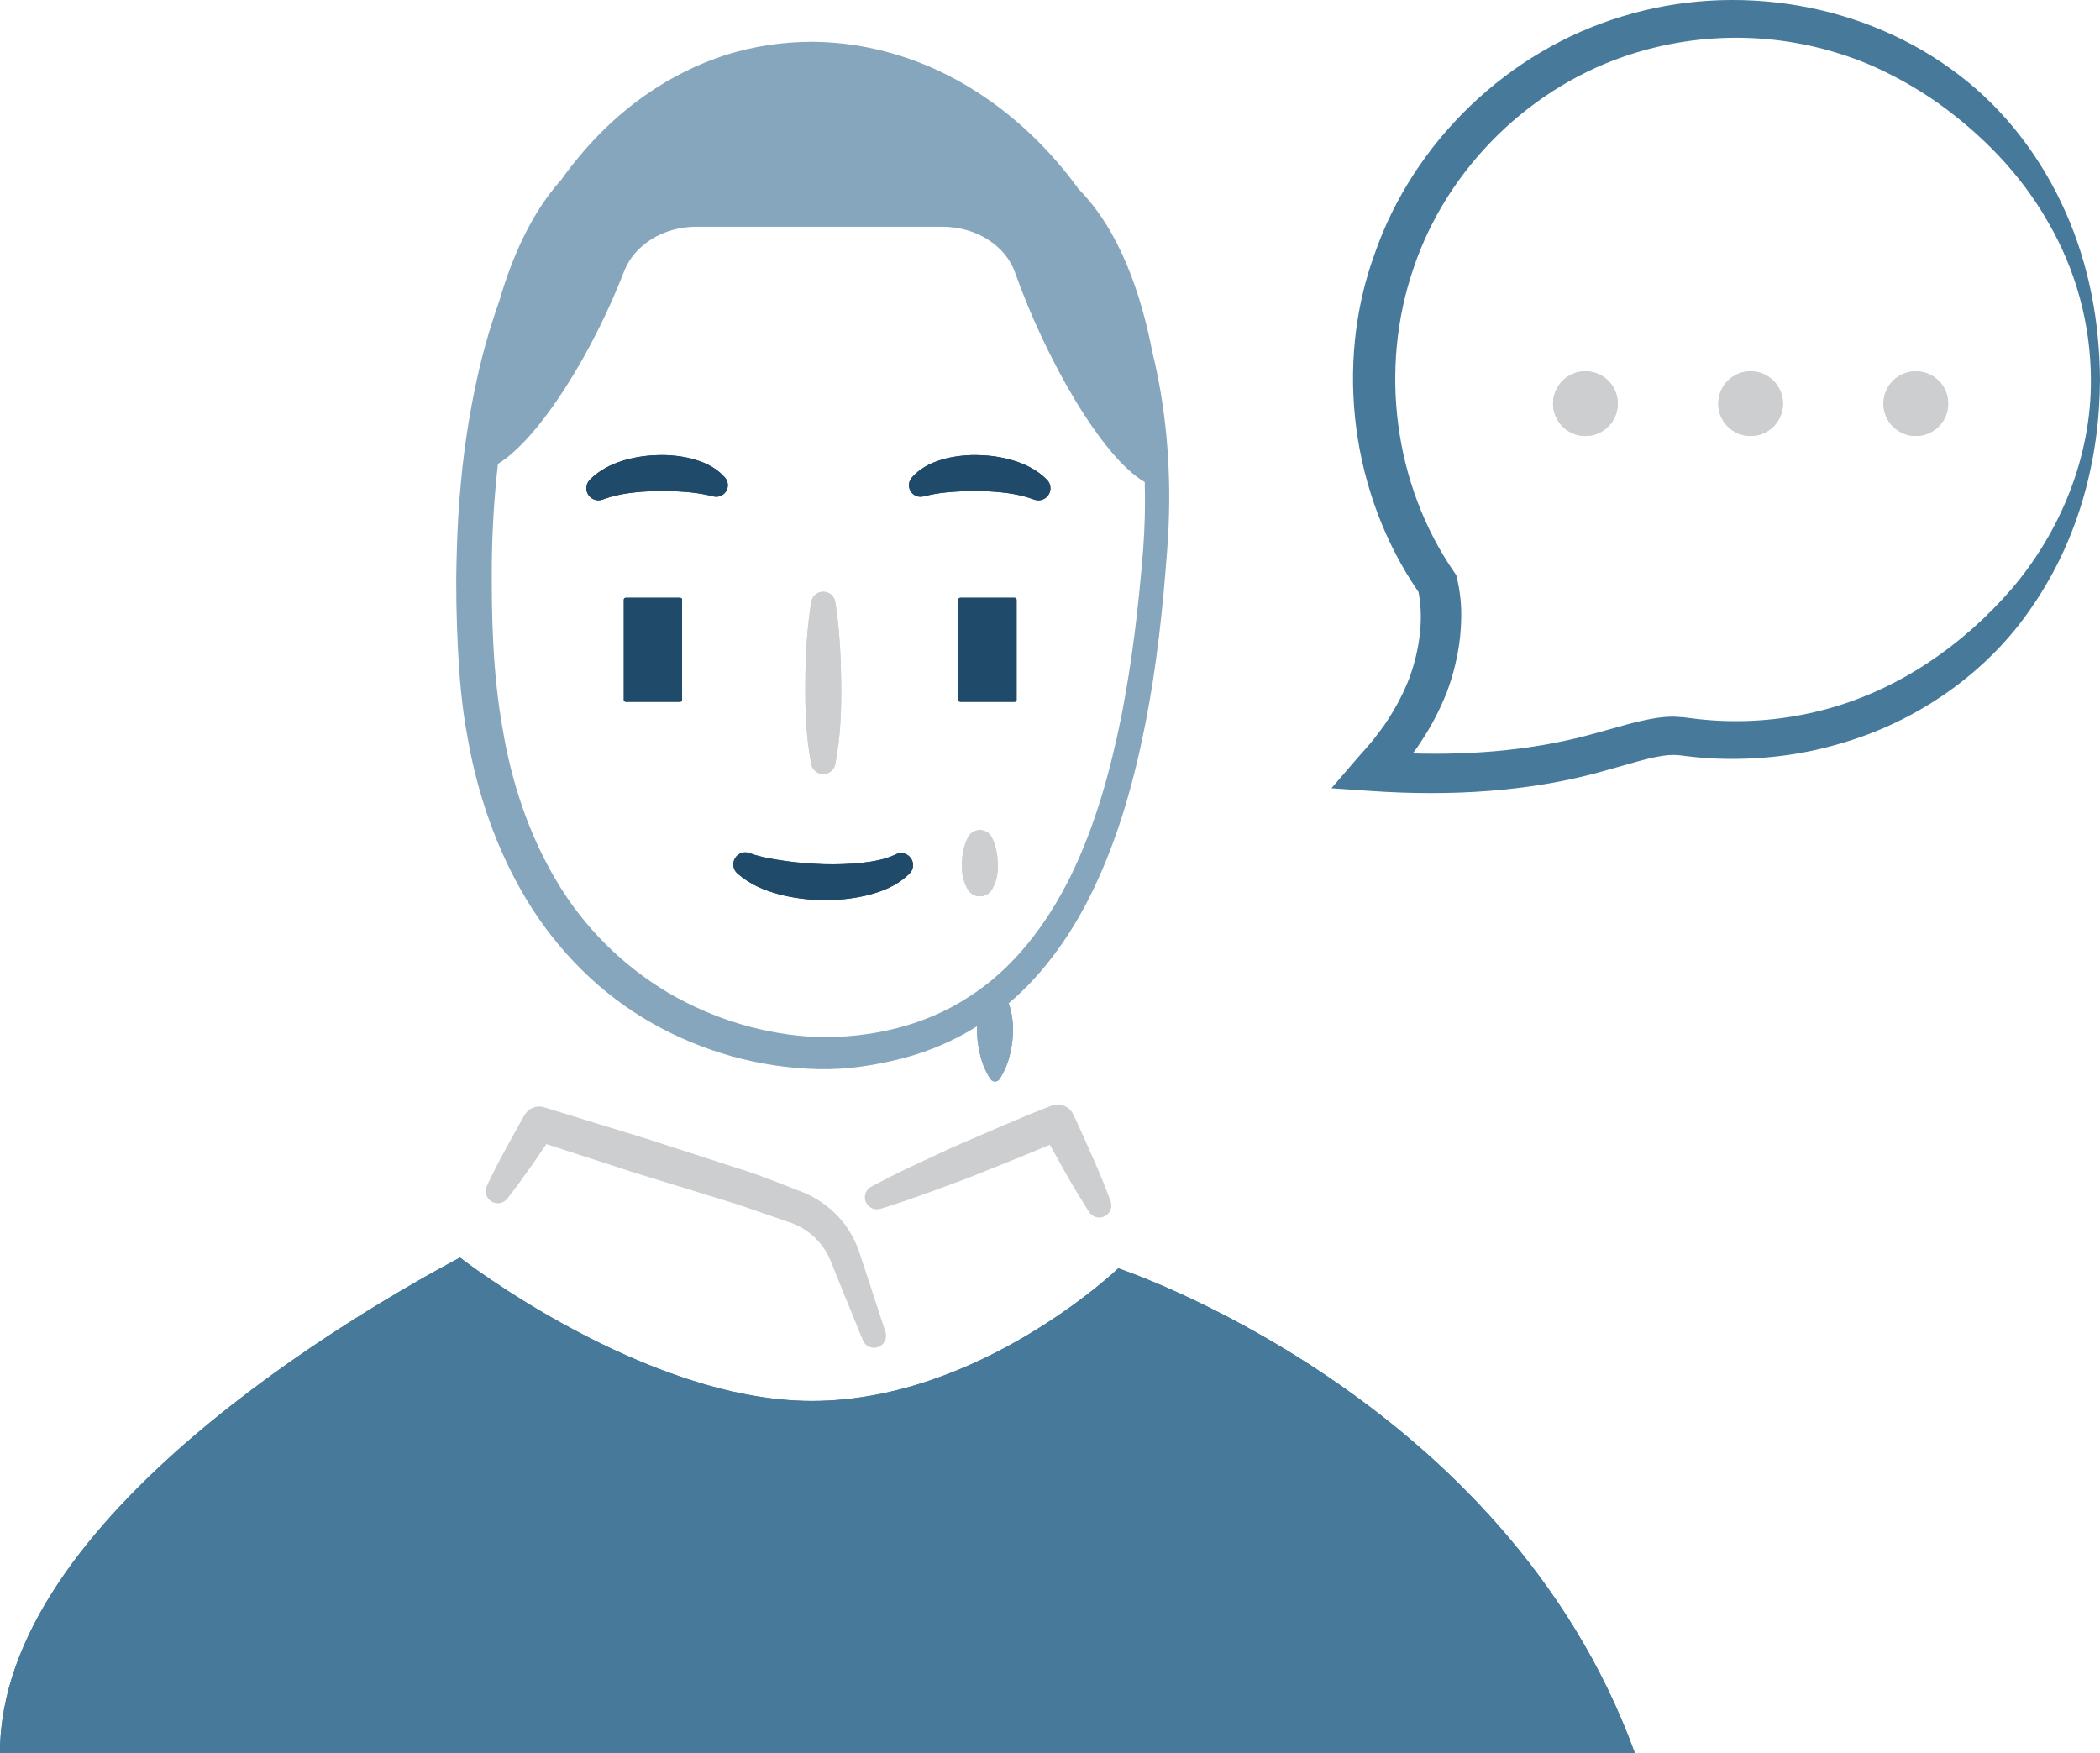
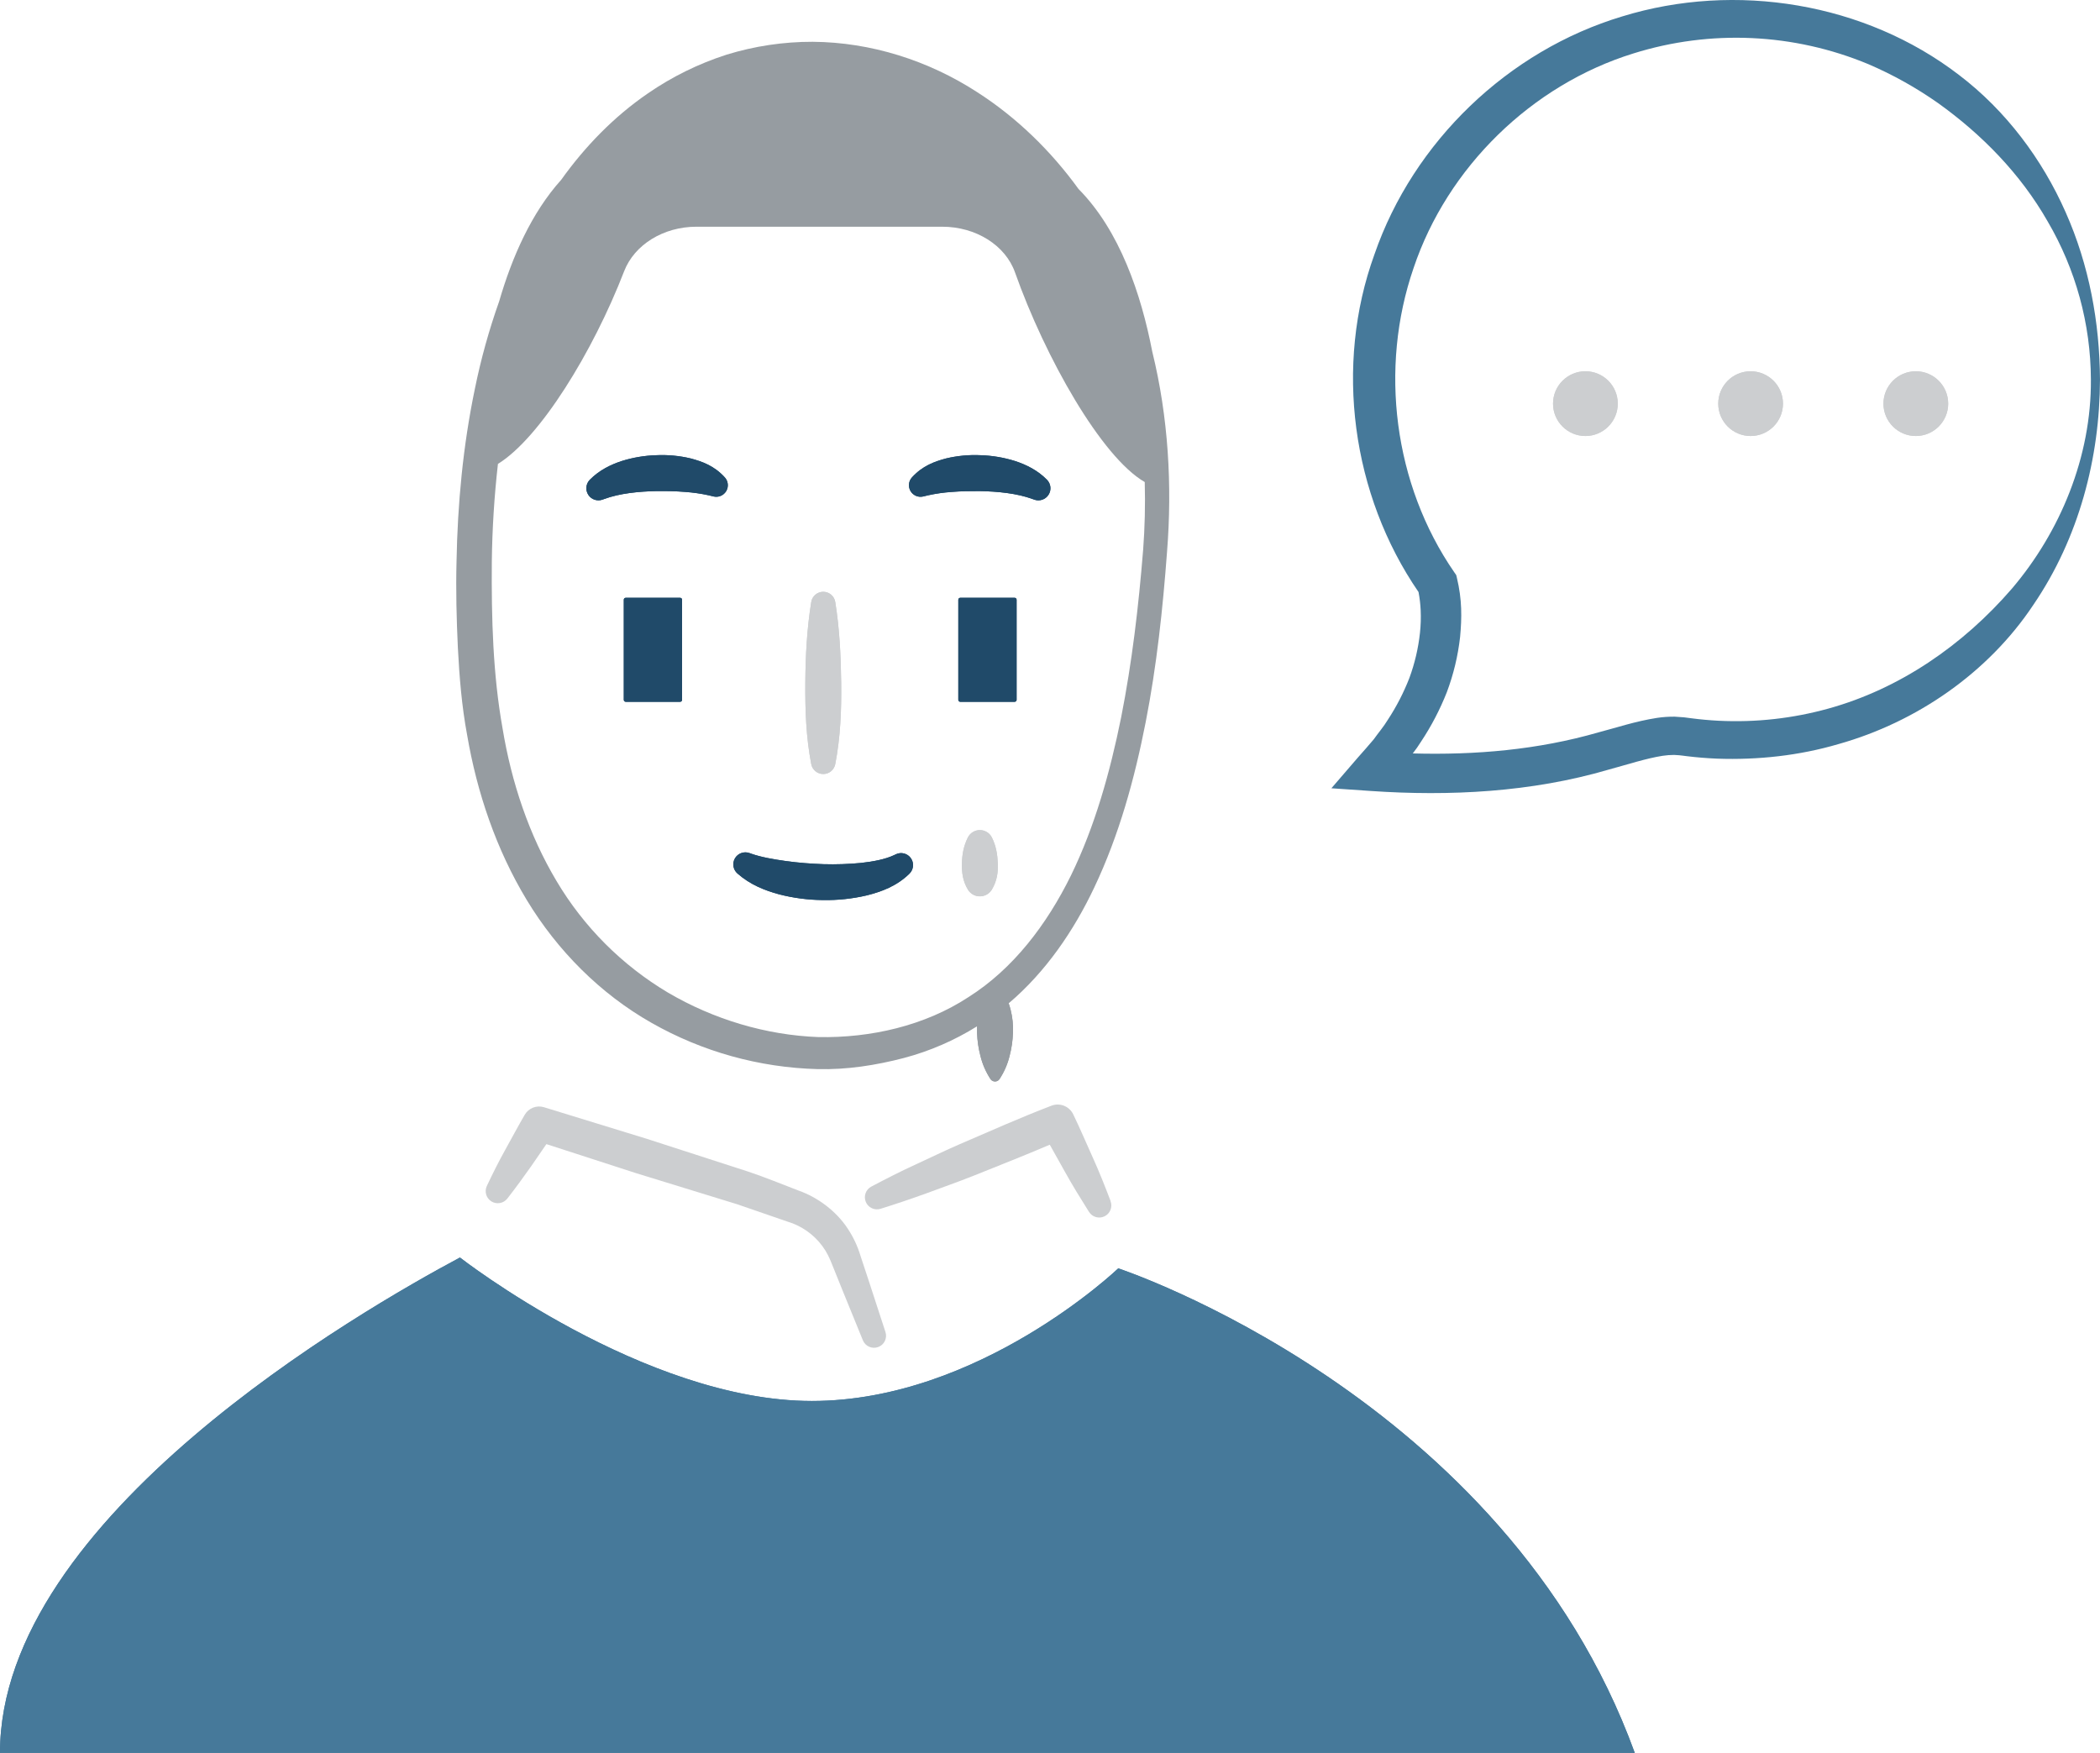
<svg xmlns="http://www.w3.org/2000/svg" id="support" viewBox="0 0 1552.71 1296.11">
  <rect x="461.22" y="442.01" width="43.1" height="76.91" rx="1.45" ry="1.45" style="fill:#204A69" />
  <path d="M2383.86,1638.12c3.2,20,4.14,39.94,4.38,59.9s-.53,39.94-4.38,59.91a9.05,9.05,0,0,1-17.78,0c-3.84-20-4.52-39.94-4.38-59.91s1.17-39.94,4.38-59.9a9,9,0,0,1,17.78,0Z" transform="translate(-1766.27 -1192.95)" style="fill:#CCCED0" />
  <rect x="708.56" y="442.01" width="43.1" height="76.91" rx="1.45" ry="1.45" style="fill:#204A69" />
  <path d="M2321.58,1824.14c7.58,2.67,16.66,4.21,25.73,5.48s18.5,2,27.86,2.32a223.09,223.09,0,0,0,27.73-.92c8.95-1,17.77-2.62,24.45-5.77l1.37-.65a8.86,8.86,0,0,1,10,14.33c-9.45,9.29-20.7,13.34-31.47,16.07a132.08,132.08,0,0,1-32.64,3.47,133.64,133.64,0,0,1-32.34-4.25c-10.62-2.89-21.33-7.09-30.8-15.45a8.91,8.91,0,0,1,8.85-15.08Z" transform="translate(-1766.27 -1192.95)" style="fill:#204A69" />
  <path d="M2440.56,1545.95c7.89-8.65,16.69-11.72,25.15-14a91.36,91.36,0,0,1,25.62-2.41,95,95,0,0,1,25.42,4.29c8.32,2.72,16.73,6.84,23.63,13.87a8.94,8.94,0,0,1-9.45,14.67l-1.24-.45c-11.31-4.14-25.37-5.6-39.12-5.85-6.9,0-13.85.06-20.54.62a120.2,120.2,0,0,0-17.6,2.51l-3.52.85a8.57,8.57,0,0,1-8.35-14.1Z" transform="translate(-1766.27 -1192.95)" style="fill:#204A69" />
  <path d="M2290.31,1559.19a120.43,120.43,0,0,0-17.6-2.51c-6.69-.56-13.64-.66-20.53-.62-13.76.25-27.82,1.7-39.13,5.85l-1.22.45a8.94,8.94,0,0,1-9.46-14.66c6.9-7,15.3-11.15,23.63-13.87a95,95,0,0,1,25.42-4.29,91.33,91.33,0,0,1,25.62,2.41c8.46,2.28,17.27,5.35,25.15,14a8.57,8.57,0,0,1-8.3,14.11Z" transform="translate(-1766.27 -1192.95)" style="fill:#204A69" />
  <path d="M2499.66,1812.22c3.2,6.41,4.13,12.82,4.38,19.23s-.54,12.82-4.38,19.23a10.37,10.37,0,0,1-14.22,3.57,10.48,10.48,0,0,1-3.56-3.57c-3.84-6.41-4.52-12.82-4.38-19.23s1.18-12.82,4.38-19.23a9.94,9.94,0,0,1,17.78,0Z" transform="translate(-1766.27 -1192.95)" style="fill:#CCCED0" />
  <path d="M1766.27,2489.05c0-174.32,267.93-327.67,340.08-366.27,0,0,136.1,106.08,260.19,106.08s226.57-98.07,226.57-98.07,285.81,94.07,381.89,358.27H1766.27" transform="translate(-1766.27 -1192.95)" style="fill:#46799A" />
  <path d="M3293.58,1349.9c-17.28-39.09-44-75-78.78-101.47-69.52-53.45-165.3-69.14-249.12-43.33-84.22,25.29-154.34,92.52-183.16,175.93-29.84,82.19-16.77,177.87,32.59,249.68a94.78,94.78,0,0,1,1.58,13.34,109.44,109.44,0,0,1-.52,16.88,140,140,0,0,1-7.83,33.35,166,166,0,0,1-16,31c-3,5-6.95,9.53-10.35,14.35-3.78,4.58-7.84,9-11.73,13.47l-19.58,22.71,29.1,2c58.25,4,118.86.95,175.78-15.76,14.06-3.81,27.94-8.37,40-10.24a55.78,55.78,0,0,1,8.49-.65l3.84.24c1.39.09,3.61.47,5.39.66q11.27,1.38,22.62,1.85c30.19,1.07,60.64-2.24,89.68-10.76,58.16-16.36,110.89-53,144.08-102.9,33.82-49.56,49.17-108.75,49.31-166.72C3318.74,1431.51,3311,1389.07,3293.58,1349.9Zm-39.77,278.34c-36.17,41.83-82.9,74.05-135.67,88.65a255.64,255.64,0,0,1-81,9q-10.22-.52-20.35-1.84l-5.31-.69-6.92-.49a83.51,83.51,0,0,0-13,.88c-16.37,2.56-29.88,7.21-43.58,10.78-44.57,12.84-90.65,16.8-137.12,15.52a100,100,0,0,0,6-8.56,196.16,196.16,0,0,0,19.17-36.7,170.21,170.21,0,0,0,9.81-40.8c1.33-14.39,1.52-27.59-2.36-43.78l-.48-2-1.55-2.25c-44.7-64.81-55.53-150.69-30-224.83,25-74.46,87.23-135.36,162.6-158.69a254.43,254.43,0,0,1,173.66,7.95,285.38,285.38,0,0,1,51.65,28.86c32.09,23,60.78,52.11,80.89,87.37a232.89,232.89,0,0,1,32,116.91C3312.66,1530.64,3289.64,1586.15,3253.81,1628.24Z" transform="translate(-1766.27 -1192.95)" style="fill:#46799A" />
  <circle cx="1172.23" cy="298.46" r="23.93" style="fill:#CCCED0" />
  <circle cx="1294.38" cy="298.46" r="23.93" style="fill:#CCCED0" />
  <circle cx="1416.53" cy="298.46" r="23.93" style="fill:#CCCED0" />
-   <path d="M2505.33,1922.54a44.64,44.64,0,0,1,8.21,17.08,58.17,58.17,0,0,1,1.72,17.08,76.53,76.53,0,0,1-2.49,17.08,54.74,54.74,0,0,1-7.44,17.08,4,4,0,0,1-5.59,1.08,4.09,4.09,0,0,1-1.08-1.08,54.57,54.57,0,0,1-7.43-17.08,76.55,76.55,0,0,1-2.5-17.08,58,58,0,0,1,1.73-17.08,44.62,44.62,0,0,1,8.21-17.08,4.26,4.26,0,0,1,6-.69A4.46,4.46,0,0,1,2505.33,1922.54Z" transform="translate(-1766.27 -1192.95)" style="fill:#86a6bd" />
+   <path d="M2505.33,1922.54a44.64,44.64,0,0,1,8.21,17.08,58.17,58.17,0,0,1,1.72,17.08,76.53,76.53,0,0,1-2.49,17.08,54.74,54.74,0,0,1-7.44,17.08,4,4,0,0,1-5.59,1.08,4.09,4.09,0,0,1-1.08-1.08,54.57,54.57,0,0,1-7.43-17.08,76.55,76.55,0,0,1-2.5-17.08,58,58,0,0,1,1.73-17.08,44.62,44.62,0,0,1,8.21-17.08,4.26,4.26,0,0,1,6-.69A4.46,4.46,0,0,1,2505.33,1922.54Z" transform="translate(-1766.27 -1192.95)" style="fill:#969CA1" />
  <rect x="461.22" y="442.01" width="43.1" height="76.91" rx="1.45" ry="1.45" style="fill:#204A69" />
  <path d="M2383.86,1638.12c3.2,20,4.14,39.94,4.38,59.9s-.53,39.94-4.38,59.91a9.05,9.05,0,0,1-17.78,0c-3.84-20-4.52-39.94-4.38-59.91s1.17-39.94,4.38-59.9a9,9,0,0,1,17.78,0Z" transform="translate(-1766.27 -1192.95)" style="fill:#CCCED0" />
  <rect x="708.56" y="442.01" width="43.1" height="76.91" rx="1.45" ry="1.45" style="fill:#204A69" />
  <path d="M2321.58,1824.14c7.58,2.67,16.66,4.21,25.73,5.48s18.5,2,27.86,2.32a223.09,223.09,0,0,0,27.73-.92c8.95-1,17.77-2.62,24.45-5.77l1.37-.65a8.86,8.86,0,0,1,10,14.33c-9.45,9.29-20.7,13.34-31.47,16.07a132.08,132.08,0,0,1-32.64,3.47,133.64,133.64,0,0,1-32.34-4.25c-10.62-2.89-21.33-7.09-30.8-15.45a8.91,8.91,0,0,1,8.85-15.08Z" transform="translate(-1766.27 -1192.95)" style="fill:#204A69" />
  <path d="M2440.56,1545.95c7.89-8.65,16.69-11.72,25.15-14a91.36,91.36,0,0,1,25.62-2.41,95,95,0,0,1,25.42,4.29c8.32,2.72,16.73,6.84,23.63,13.87a8.94,8.94,0,0,1-9.45,14.67l-1.24-.45c-11.31-4.14-25.37-5.6-39.12-5.85-6.9,0-13.85.06-20.54.62a120.2,120.2,0,0,0-17.6,2.51l-3.52.85a8.57,8.57,0,0,1-8.35-14.1Z" transform="translate(-1766.27 -1192.95)" style="fill:#204A69" />
  <path d="M2290.31,1559.19a120.43,120.43,0,0,0-17.6-2.51c-6.69-.56-13.64-.66-20.53-.62-13.76.25-27.82,1.7-39.13,5.85l-1.22.45a8.94,8.94,0,0,1-9.46-14.66c6.9-7,15.3-11.15,23.63-13.87a95,95,0,0,1,25.42-4.29,91.33,91.33,0,0,1,25.62,2.41c8.46,2.28,17.27,5.35,25.15,14a8.57,8.57,0,0,1-8.3,14.11Z" transform="translate(-1766.27 -1192.95)" style="fill:#204A69" />
  <path d="M2499.66,1812.22c3.2,6.41,4.13,12.82,4.38,19.23s-.54,12.82-4.38,19.23a10.37,10.37,0,0,1-14.22,3.57,10.48,10.48,0,0,1-3.56-3.57c-3.84-6.41-4.52-12.82-4.38-19.23s1.18-12.82,4.38-19.23a9.94,9.94,0,0,1,17.78,0Z" transform="translate(-1766.27 -1192.95)" style="fill:#CCCED0" />
  <path d="M1766.27,2489.05c0-174.32,267.93-327.67,340.08-366.27,0,0,136.1,106.08,260.19,106.08s226.57-98.07,226.57-98.07,285.81,94.07,381.89,358.27H1766.27" transform="translate(-1766.27 -1192.95)" style="fill:#46799A" />
  <circle cx="1172.23" cy="298.46" r="23.93" style="fill:#CCCED0" />
  <circle cx="1294.38" cy="298.46" r="23.93" style="fill:#CCCED0" />
  <circle cx="1416.53" cy="298.46" r="23.93" style="fill:#CCCED0" />
  <path d="M2408.75,2140.42l-6.19-18.73a75.45,75.45,0,0,0-9.58-20.41c-8.5-12.92-22.26-23.11-36.27-28-12.36-4.73-24.65-9.82-37.16-14l-75.15-24.3-75.51-23.2-.4-.13a12.32,12.32,0,0,0-14.24,5.57c-5,8.58-9.64,17.38-14.48,26.05s-9.27,17.61-13.55,26.63a8.95,8.95,0,0,0,15.13,9.34c6.14-7.87,12-15.92,17.73-24.05,3.7-5.44,7.47-10.83,11.18-16.26l65.85,21.33,75.23,23.15,37,12.76a49.77,49.77,0,0,1,26,18.19c3.35,4.57,5.22,8.53,7.69,14.87l7.37,18.29,14.89,36.53a8.9,8.9,0,0,0,16.7-6.11Z" transform="translate(-1766.27 -1192.95)" style="fill:#CCCED0" />
  <path d="M2587.42,2081c-4.15-10.91-8.45-21.76-13.25-32.35s-9.33-21.32-14.39-31.78a12.8,12.8,0,0,0-16.06-6.36l-.51.2c-22.64,8.7-44.8,18.55-67.05,28.15-11.14,4.79-22,10.16-33.05,15.21s-21.85,10.59-32.61,16.27a8.93,8.93,0,0,0,6.83,16.42q17.42-5.45,34.53-11.66c11.36-4.26,22.84-8.21,34.09-12.73,18.88-7.57,37.83-15,56.51-23,3.63,6.58,7.34,13.12,11,19.67,5.63,10.17,11.77,20.1,18,30a8.94,8.94,0,0,0,15.9-8Z" transform="translate(-1766.27 -1192.95)" style="fill:#CCCED0" />
-   <path d="M2618.25,1453c-8.25-42.71-24.12-89.6-54.52-120.3-20.42-28.19-45.71-52.86-75-71.65-36-23.34-78.46-36.89-121.55-37.2a214.43,214.43,0,0,0-63.77,9.55,221.79,221.79,0,0,0-58.11,28.61c-25.09,17.18-46.47,39.23-64.1,63.91-21.93,24.34-36.36,57.15-45.85,89.84a476.19,476.19,0,0,0-18,64.86c-8.75,42.08-12.75,84.87-13.53,127.53-.55,21.34,0,42.65,1,63.91,1.11,21.35,2.85,43,6.82,64.26,7.28,42.6,21.48,84.68,44.12,122.13s54.48,69.4,92.16,90.77a262.19,262.19,0,0,0,122.93,34.25c21.7.53,43.05-2.83,63.82-8.24a198,198,0,0,0,54-23.39q-.08,2.42,0,4.84a76.55,76.55,0,0,0,2.5,17.08,54.58,54.58,0,0,0,7.43,17.08,4.09,4.09,0,0,0,1.08,1.08,4,4,0,0,0,5.59-1.08,54.74,54.74,0,0,0,7.44-17.08,76.53,76.53,0,0,0,2.49-17.08,58.18,58.18,0,0,0-1.72-17.08c-.42-1.58-.9-3.15-1.46-4.73,27.43-23.21,48.2-53.72,63.31-85.64,18.47-38.94,29.83-80.44,38-122.09s12.69-83.88,15.82-126C2633.06,1552.06,2630.16,1501.37,2618.25,1453Zm-6.78,146.73c-3.34,41.58-8.2,83-16.24,123.65-8.21,40.52-19.37,80.55-37.16,117-17.83,36.24-42.73,69-75.72,89.85-32.45,21.29-72.5,30.27-110.89,29.56-38.87-1.44-77.6-13.11-111.26-32.87a236.39,236.39,0,0,1-82.45-82.53c-20.32-34.09-33.32-72.88-39.91-112.95-7.14-39.84-8.24-81.56-7.93-122.87a719.05,719.05,0,0,1,4.53-72.6c31-19.05,70.26-82.83,93.31-142.46,7.57-19.58,29-32.92,53.44-32.92H2463c24.79,0,46.65,13.71,53.74,33.75,22.32,63.07,64,136.68,95.94,155.05A493.67,493.67,0,0,1,2611.48,1599.75Z" transform="translate(-1766.27 -1192.95)" style="fill:#86a6bd" />
+   <path d="M2618.25,1453c-8.25-42.71-24.12-89.6-54.52-120.3-20.42-28.19-45.71-52.86-75-71.65-36-23.34-78.46-36.89-121.55-37.2a214.43,214.43,0,0,0-63.77,9.55,221.79,221.79,0,0,0-58.11,28.61c-25.09,17.18-46.47,39.23-64.1,63.91-21.93,24.34-36.36,57.15-45.85,89.84a476.19,476.19,0,0,0-18,64.86c-8.75,42.08-12.75,84.87-13.53,127.53-.55,21.34,0,42.65,1,63.91,1.11,21.35,2.85,43,6.82,64.26,7.28,42.6,21.48,84.68,44.12,122.13s54.48,69.4,92.16,90.77a262.19,262.19,0,0,0,122.93,34.25c21.7.53,43.05-2.83,63.82-8.24a198,198,0,0,0,54-23.39q-.08,2.42,0,4.84a76.55,76.55,0,0,0,2.5,17.08,54.58,54.58,0,0,0,7.43,17.08,4.09,4.09,0,0,0,1.08,1.08,4,4,0,0,0,5.59-1.08,54.74,54.74,0,0,0,7.44-17.08,76.53,76.53,0,0,0,2.49-17.08,58.18,58.18,0,0,0-1.72-17.08c-.42-1.58-.9-3.15-1.46-4.73,27.43-23.21,48.2-53.72,63.31-85.64,18.47-38.94,29.83-80.44,38-122.09s12.69-83.88,15.82-126C2633.06,1552.06,2630.16,1501.37,2618.25,1453Zm-6.78,146.73c-3.34,41.58-8.2,83-16.24,123.65-8.21,40.52-19.37,80.55-37.16,117-17.83,36.24-42.73,69-75.72,89.85-32.45,21.29-72.5,30.27-110.89,29.56-38.87-1.44-77.6-13.11-111.26-32.87a236.39,236.39,0,0,1-82.45-82.53c-20.32-34.09-33.32-72.88-39.91-112.95-7.14-39.84-8.24-81.56-7.93-122.87a719.05,719.05,0,0,1,4.53-72.6c31-19.05,70.26-82.83,93.31-142.46,7.57-19.58,29-32.92,53.44-32.92H2463c24.79,0,46.65,13.71,53.74,33.75,22.32,63.07,64,136.68,95.94,155.05A493.67,493.67,0,0,1,2611.48,1599.75Z" transform="translate(-1766.27 -1192.95)" style="fill:#969CA1" />
</svg>
